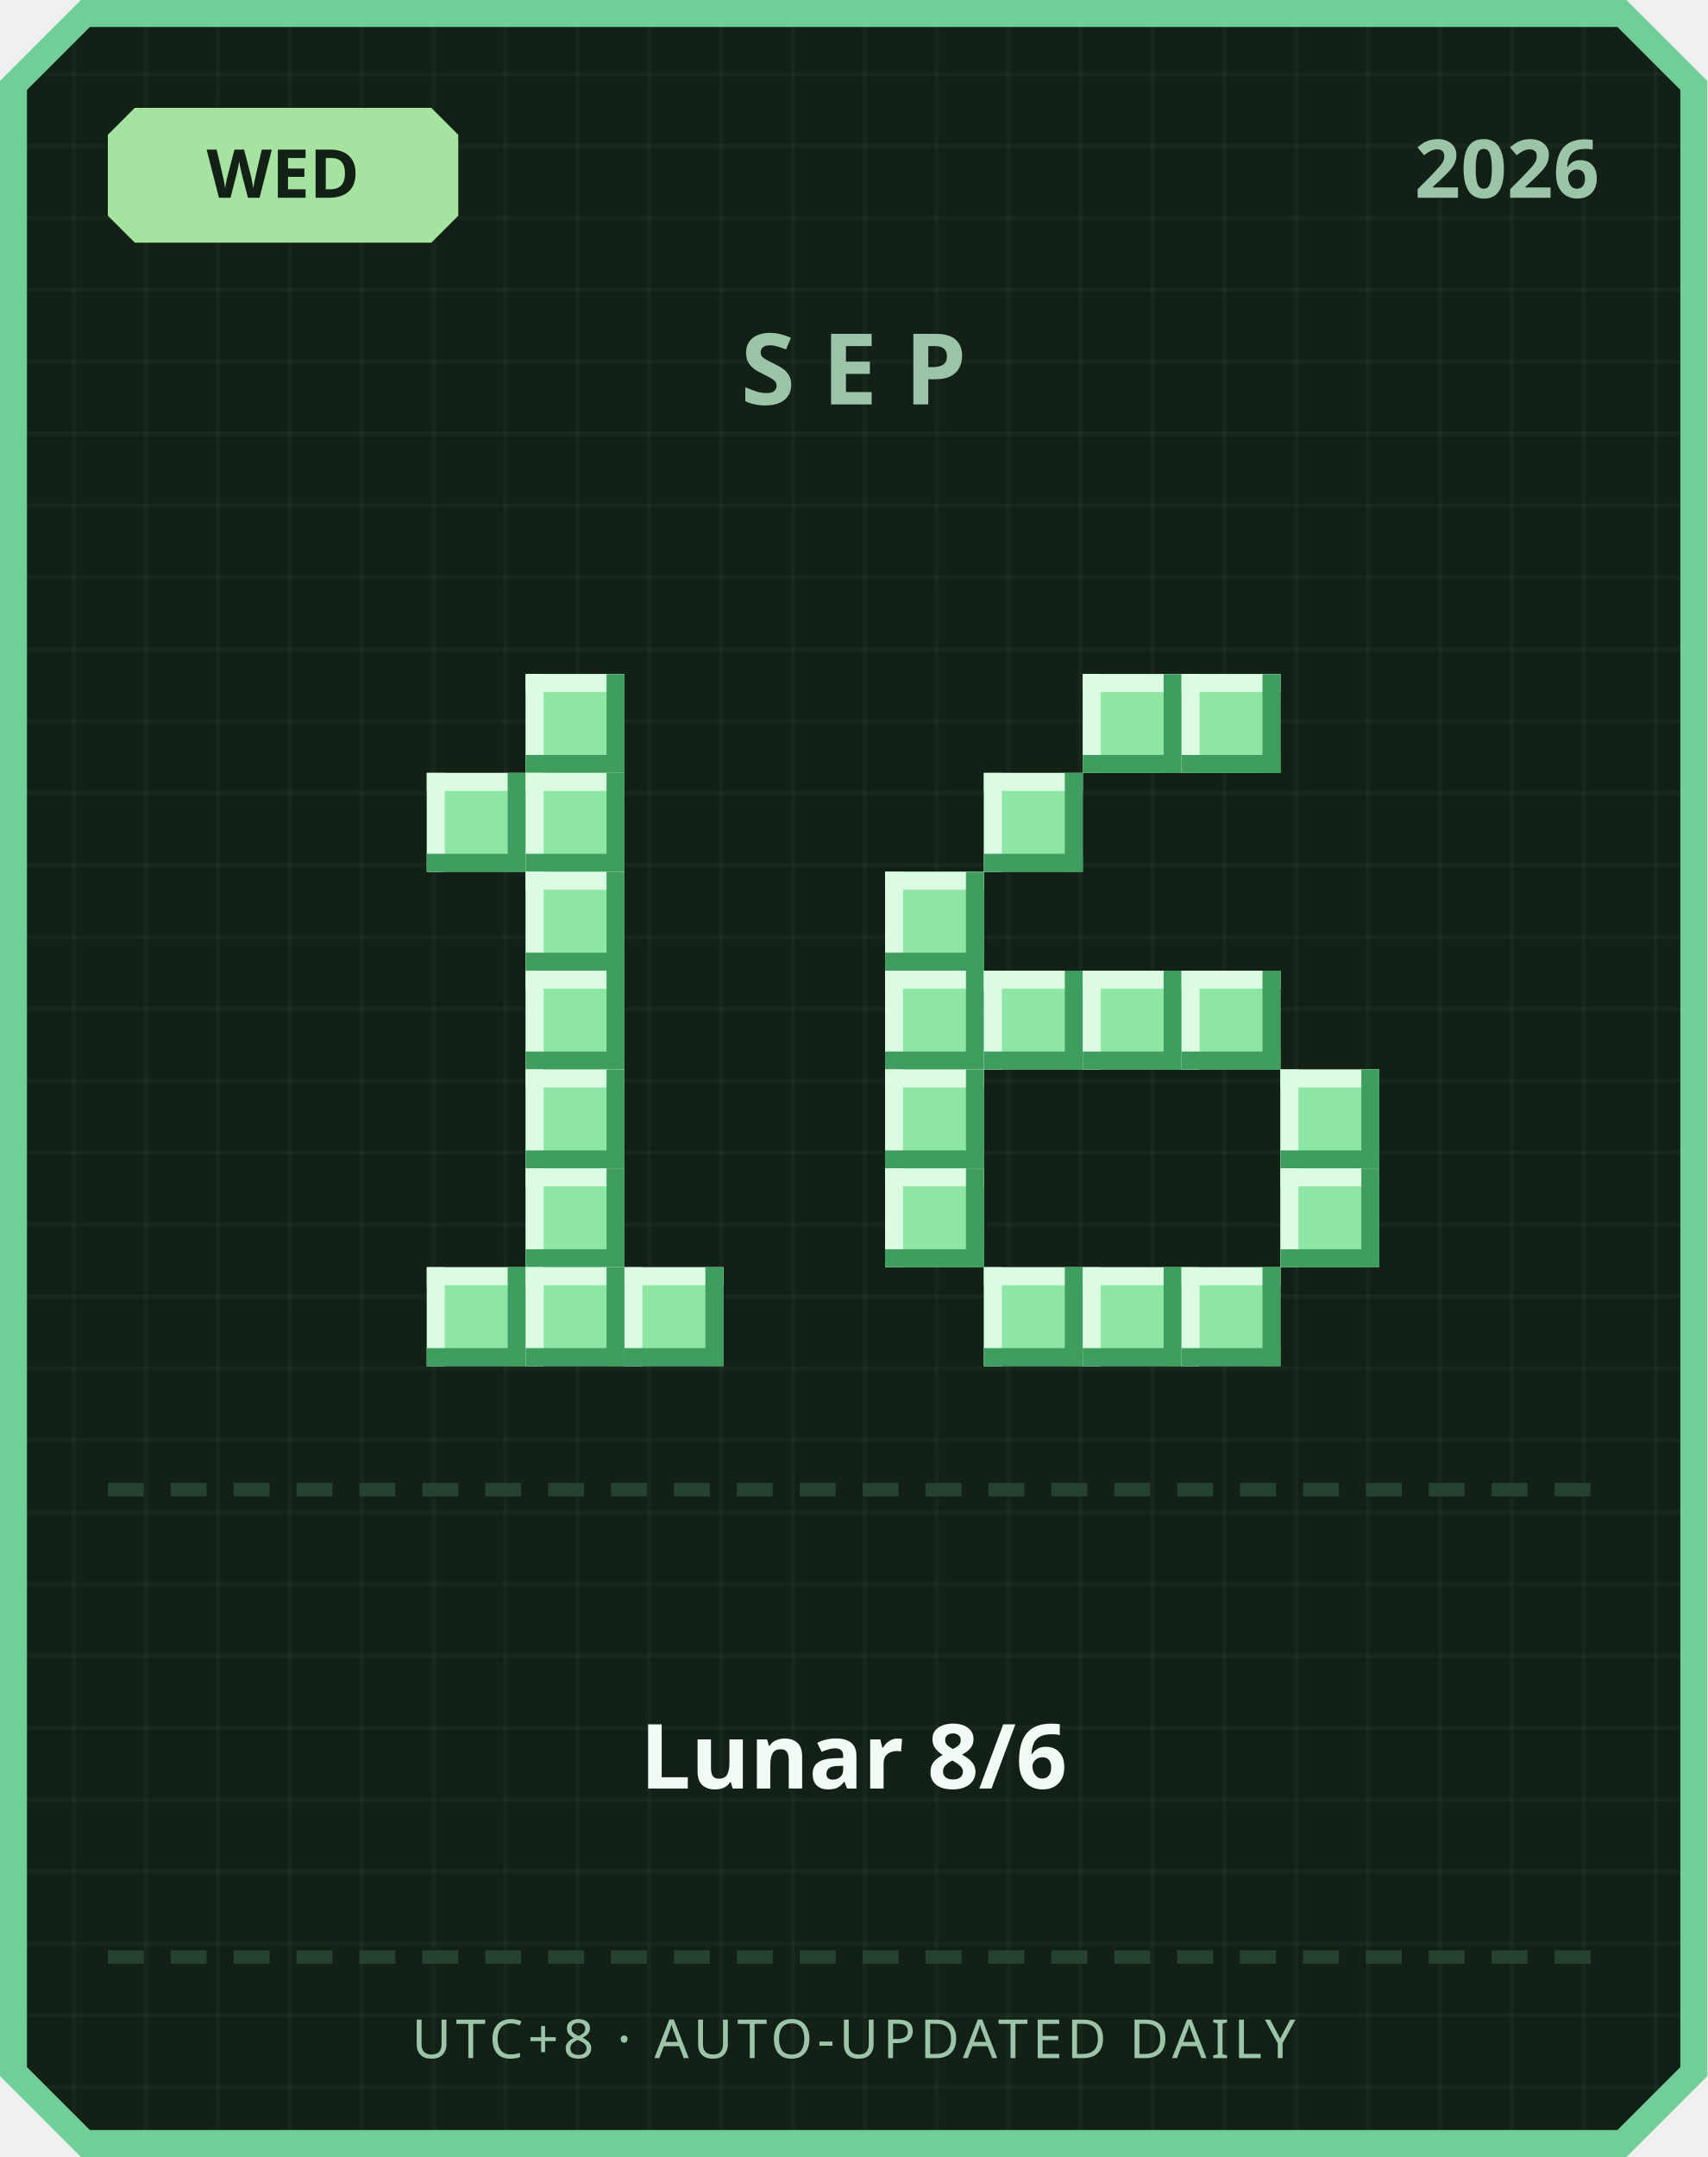
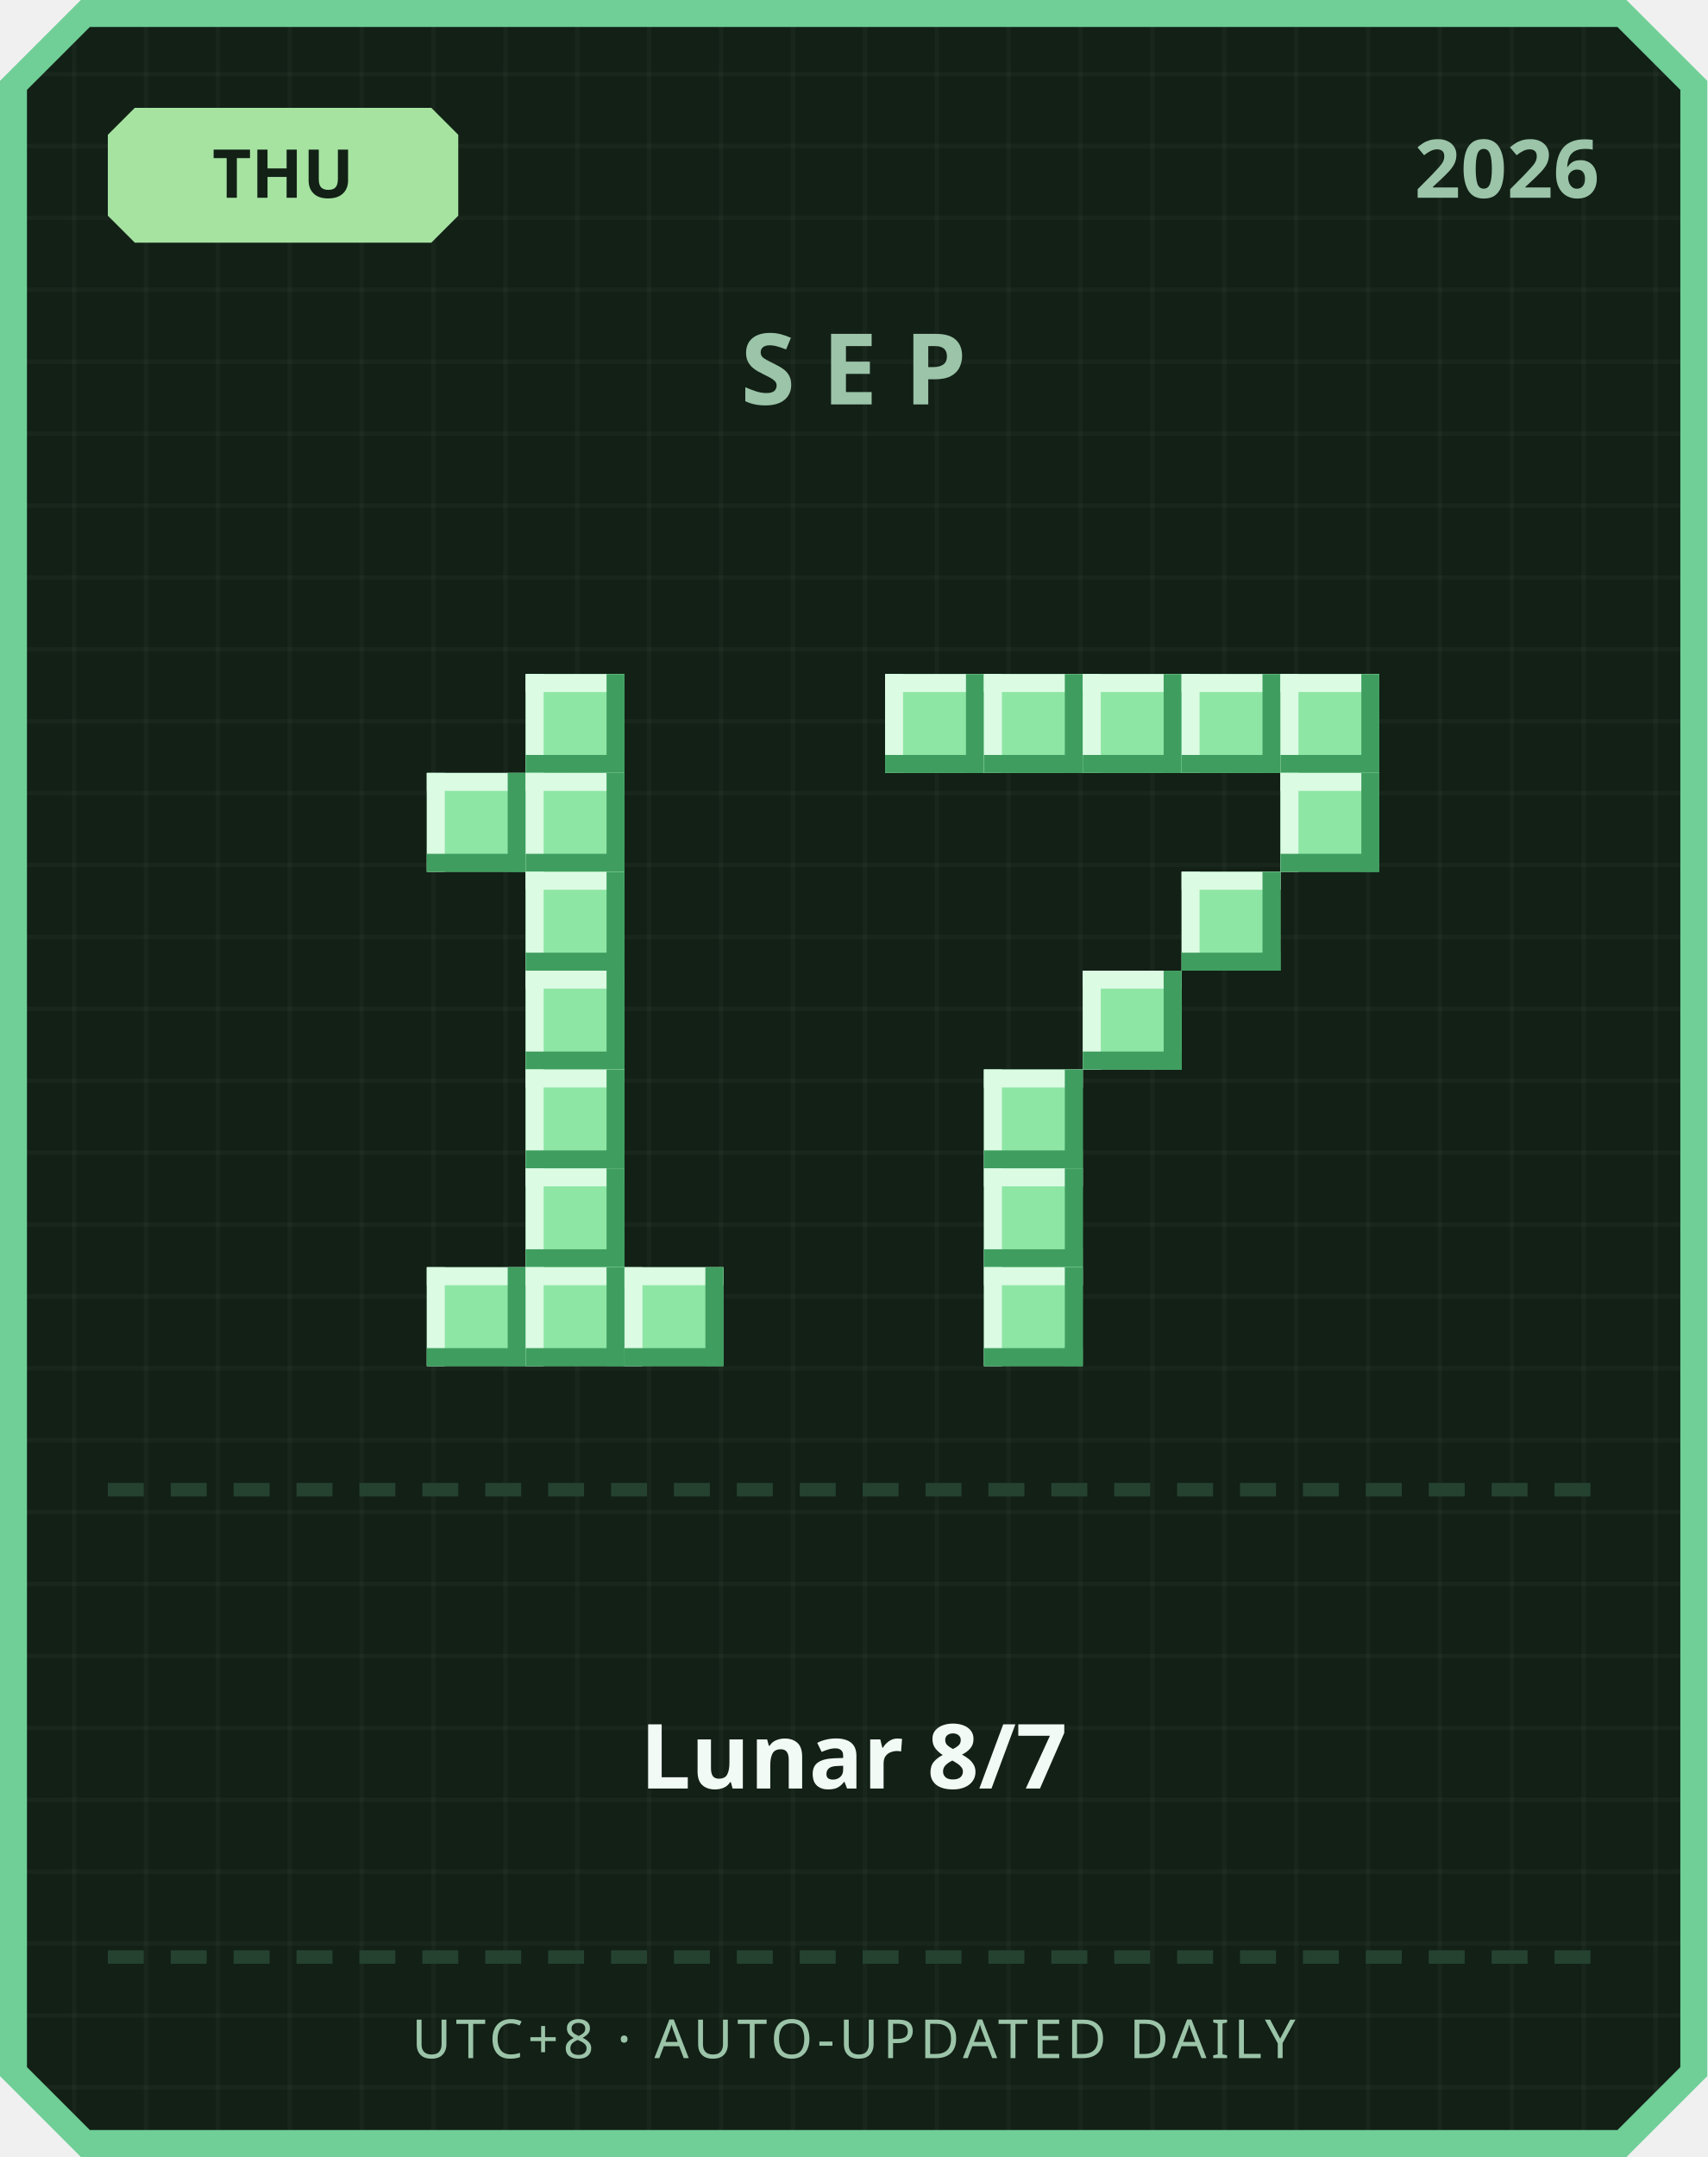
<svg xmlns="http://www.w3.org/2000/svg" width="380" height="480" viewBox="0 0 380 480">
  <defs>
    <pattern id="grid" width="16" height="16" patternUnits="userSpaceOnUse">
      <rect width="16" height="16" fill="#122016" />
      <rect width="1" height="16" fill="#ffffff" opacity="0.03" />
      <rect width="16" height="1" fill="#ffffff" opacity="0.03" />
    </pattern>
  </defs>
  <path d="M 18,0 L 362,0 L 380,18 L 380,462 L 362,480 L 18,480 L 0,462 L 0,18 Z" fill="#6fcf97" />
  <path d="M 20,6 L 360,6 L 374,20 L 374,460 L 360,474 L 20,474 L 6,460 L 6,20 Z" fill="url(#grid)" />
  <path d="M 30,24 L 96,24 L 102,30 L 102,48 L 96,54 L 30,54 L 24,48 L 24,30 Z" fill="#a6e3a1" />
-   <text x="63" y="44" text-anchor="middle" font-family="'Segoe UI', sans-serif" font-size="15" font-weight="700" fill="#122016">WED</text>
+   <text x="63" y="44" text-anchor="middle" font-family="'Segoe UI', sans-serif" font-size="15" font-weight="700" fill="#122016">THU</text>
  <text x="356" y="44" text-anchor="end" font-family="'Segoe UI', sans-serif" font-size="18" font-weight="700" fill="#9bc4a8">2026</text>
  <text x="190" y="90" text-anchor="middle" font-family="'Segoe UI', sans-serif" font-size="22" font-weight="700" letter-spacing="6" fill="#9bc4a8">SEP</text>
  <rect x="117" y="150" width="22" height="22" fill="#8ee6a5" />
  <rect x="117" y="150" width="22" height="4" fill="#dbfbe3" />
  <rect x="117" y="150" width="4" height="22" fill="#dbfbe3" />
  <rect x="117" y="168" width="22" height="4" fill="#3f9e5f" />
  <rect x="135" y="150" width="4" height="22" fill="#3f9e5f" />
  <rect x="95" y="172" width="22" height="22" fill="#8ee6a5" />
  <rect x="95" y="172" width="22" height="4" fill="#dbfbe3" />
  <rect x="95" y="172" width="4" height="22" fill="#dbfbe3" />
  <rect x="95" y="190" width="22" height="4" fill="#3f9e5f" />
  <rect x="113" y="172" width="4" height="22" fill="#3f9e5f" />
  <rect x="117" y="172" width="22" height="22" fill="#8ee6a5" />
  <rect x="117" y="172" width="22" height="4" fill="#dbfbe3" />
  <rect x="117" y="172" width="4" height="22" fill="#dbfbe3" />
  <rect x="117" y="190" width="22" height="4" fill="#3f9e5f" />
  <rect x="135" y="172" width="4" height="22" fill="#3f9e5f" />
  <rect x="117" y="194" width="22" height="22" fill="#8ee6a5" />
  <rect x="117" y="194" width="22" height="4" fill="#dbfbe3" />
  <rect x="117" y="194" width="4" height="22" fill="#dbfbe3" />
  <rect x="117" y="212" width="22" height="4" fill="#3f9e5f" />
  <rect x="135" y="194" width="4" height="22" fill="#3f9e5f" />
  <rect x="117" y="216" width="22" height="22" fill="#8ee6a5" />
  <rect x="117" y="216" width="22" height="4" fill="#dbfbe3" />
  <rect x="117" y="216" width="4" height="22" fill="#dbfbe3" />
  <rect x="117" y="234" width="22" height="4" fill="#3f9e5f" />
  <rect x="135" y="216" width="4" height="22" fill="#3f9e5f" />
  <rect x="117" y="238" width="22" height="22" fill="#8ee6a5" />
  <rect x="117" y="238" width="22" height="4" fill="#dbfbe3" />
  <rect x="117" y="238" width="4" height="22" fill="#dbfbe3" />
  <rect x="117" y="256" width="22" height="4" fill="#3f9e5f" />
  <rect x="135" y="238" width="4" height="22" fill="#3f9e5f" />
  <rect x="117" y="260" width="22" height="22" fill="#8ee6a5" />
  <rect x="117" y="260" width="22" height="4" fill="#dbfbe3" />
  <rect x="117" y="260" width="4" height="22" fill="#dbfbe3" />
  <rect x="117" y="278" width="22" height="4" fill="#3f9e5f" />
  <rect x="135" y="260" width="4" height="22" fill="#3f9e5f" />
  <rect x="95" y="282" width="22" height="22" fill="#8ee6a5" />
  <rect x="95" y="282" width="22" height="4" fill="#dbfbe3" />
  <rect x="95" y="282" width="4" height="22" fill="#dbfbe3" />
  <rect x="95" y="300" width="22" height="4" fill="#3f9e5f" />
  <rect x="113" y="282" width="4" height="22" fill="#3f9e5f" />
  <rect x="117" y="282" width="22" height="22" fill="#8ee6a5" />
  <rect x="117" y="282" width="22" height="4" fill="#dbfbe3" />
  <rect x="117" y="282" width="4" height="22" fill="#dbfbe3" />
  <rect x="117" y="300" width="22" height="4" fill="#3f9e5f" />
  <rect x="135" y="282" width="4" height="22" fill="#3f9e5f" />
  <rect x="139" y="282" width="22" height="22" fill="#8ee6a5" />
  <rect x="139" y="282" width="22" height="4" fill="#dbfbe3" />
  <rect x="139" y="282" width="4" height="22" fill="#dbfbe3" />
  <rect x="139" y="300" width="22" height="4" fill="#3f9e5f" />
  <rect x="157" y="282" width="4" height="22" fill="#3f9e5f" />
+   <rect x="197" y="150" width="22" height="22" fill="#8ee6a5" />
+   <rect x="197" y="150" width="22" height="4" fill="#dbfbe3" />
+   <rect x="197" y="150" width="4" height="22" fill="#dbfbe3" />
+   <rect x="197" y="168" width="22" height="4" fill="#3f9e5f" />
+   <rect x="215" y="150" width="4" height="22" fill="#3f9e5f" />
+   <rect x="219" y="150" width="22" height="22" fill="#8ee6a5" />
+   <rect x="219" y="150" width="22" height="4" fill="#dbfbe3" />
+   <rect x="219" y="150" width="4" height="22" fill="#dbfbe3" />
+   <rect x="219" y="168" width="22" height="4" fill="#3f9e5f" />
+   <rect x="237" y="150" width="4" height="22" fill="#3f9e5f" />
  <rect x="241" y="150" width="22" height="22" fill="#8ee6a5" />
  <rect x="241" y="150" width="22" height="4" fill="#dbfbe3" />
  <rect x="241" y="150" width="4" height="22" fill="#dbfbe3" />
  <rect x="241" y="168" width="22" height="4" fill="#3f9e5f" />
  <rect x="259" y="150" width="4" height="22" fill="#3f9e5f" />
  <rect x="263" y="150" width="22" height="22" fill="#8ee6a5" />
  <rect x="263" y="150" width="22" height="4" fill="#dbfbe3" />
  <rect x="263" y="150" width="4" height="22" fill="#dbfbe3" />
  <rect x="263" y="168" width="22" height="4" fill="#3f9e5f" />
  <rect x="281" y="150" width="4" height="22" fill="#3f9e5f" />
-   <rect x="219" y="172" width="22" height="22" fill="#8ee6a5" />
-   <rect x="219" y="172" width="22" height="4" fill="#dbfbe3" />
-   <rect x="219" y="172" width="4" height="22" fill="#dbfbe3" />
-   <rect x="219" y="190" width="22" height="4" fill="#3f9e5f" />
-   <rect x="237" y="172" width="4" height="22" fill="#3f9e5f" />
-   <rect x="197" y="194" width="22" height="22" fill="#8ee6a5" />
-   <rect x="197" y="194" width="22" height="4" fill="#dbfbe3" />
-   <rect x="197" y="194" width="4" height="22" fill="#dbfbe3" />
-   <rect x="197" y="212" width="22" height="4" fill="#3f9e5f" />
-   <rect x="215" y="194" width="4" height="22" fill="#3f9e5f" />
-   <rect x="197" y="216" width="22" height="22" fill="#8ee6a5" />
-   <rect x="197" y="216" width="22" height="4" fill="#dbfbe3" />
-   <rect x="197" y="216" width="4" height="22" fill="#dbfbe3" />
-   <rect x="197" y="234" width="22" height="4" fill="#3f9e5f" />
-   <rect x="215" y="216" width="4" height="22" fill="#3f9e5f" />
-   <rect x="219" y="216" width="22" height="22" fill="#8ee6a5" />
-   <rect x="219" y="216" width="22" height="4" fill="#dbfbe3" />
-   <rect x="219" y="216" width="4" height="22" fill="#dbfbe3" />
-   <rect x="219" y="234" width="22" height="4" fill="#3f9e5f" />
-   <rect x="237" y="216" width="4" height="22" fill="#3f9e5f" />
+   <rect x="285" y="150" width="22" height="22" fill="#8ee6a5" />
+   <rect x="285" y="150" width="22" height="4" fill="#dbfbe3" />
+   <rect x="285" y="150" width="4" height="22" fill="#dbfbe3" />
+   <rect x="285" y="168" width="22" height="4" fill="#3f9e5f" />
+   <rect x="303" y="150" width="4" height="22" fill="#3f9e5f" />
+   <rect x="285" y="172" width="22" height="22" fill="#8ee6a5" />
+   <rect x="285" y="172" width="22" height="4" fill="#dbfbe3" />
+   <rect x="285" y="172" width="4" height="22" fill="#dbfbe3" />
+   <rect x="285" y="190" width="22" height="4" fill="#3f9e5f" />
+   <rect x="303" y="172" width="4" height="22" fill="#3f9e5f" />
+   <rect x="263" y="194" width="22" height="22" fill="#8ee6a5" />
+   <rect x="263" y="194" width="22" height="4" fill="#dbfbe3" />
+   <rect x="263" y="194" width="4" height="22" fill="#dbfbe3" />
+   <rect x="263" y="212" width="22" height="4" fill="#3f9e5f" />
+   <rect x="281" y="194" width="4" height="22" fill="#3f9e5f" />
  <rect x="241" y="216" width="22" height="22" fill="#8ee6a5" />
  <rect x="241" y="216" width="22" height="4" fill="#dbfbe3" />
  <rect x="241" y="216" width="4" height="22" fill="#dbfbe3" />
  <rect x="241" y="234" width="22" height="4" fill="#3f9e5f" />
  <rect x="259" y="216" width="4" height="22" fill="#3f9e5f" />
-   <rect x="263" y="216" width="22" height="22" fill="#8ee6a5" />
-   <rect x="263" y="216" width="22" height="4" fill="#dbfbe3" />
-   <rect x="263" y="216" width="4" height="22" fill="#dbfbe3" />
-   <rect x="263" y="234" width="22" height="4" fill="#3f9e5f" />
-   <rect x="281" y="216" width="4" height="22" fill="#3f9e5f" />
-   <rect x="197" y="238" width="22" height="22" fill="#8ee6a5" />
-   <rect x="197" y="238" width="22" height="4" fill="#dbfbe3" />
-   <rect x="197" y="238" width="4" height="22" fill="#dbfbe3" />
-   <rect x="197" y="256" width="22" height="4" fill="#3f9e5f" />
-   <rect x="215" y="238" width="4" height="22" fill="#3f9e5f" />
-   <rect x="285" y="238" width="22" height="22" fill="#8ee6a5" />
-   <rect x="285" y="238" width="22" height="4" fill="#dbfbe3" />
-   <rect x="285" y="238" width="4" height="22" fill="#dbfbe3" />
-   <rect x="285" y="256" width="22" height="4" fill="#3f9e5f" />
-   <rect x="303" y="238" width="4" height="22" fill="#3f9e5f" />
-   <rect x="197" y="260" width="22" height="22" fill="#8ee6a5" />
-   <rect x="197" y="260" width="22" height="4" fill="#dbfbe3" />
-   <rect x="197" y="260" width="4" height="22" fill="#dbfbe3" />
-   <rect x="197" y="278" width="22" height="4" fill="#3f9e5f" />
-   <rect x="215" y="260" width="4" height="22" fill="#3f9e5f" />
-   <rect x="285" y="260" width="22" height="22" fill="#8ee6a5" />
-   <rect x="285" y="260" width="22" height="4" fill="#dbfbe3" />
-   <rect x="285" y="260" width="4" height="22" fill="#dbfbe3" />
-   <rect x="285" y="278" width="22" height="4" fill="#3f9e5f" />
-   <rect x="303" y="260" width="4" height="22" fill="#3f9e5f" />
+   <rect x="219" y="238" width="22" height="22" fill="#8ee6a5" />
+   <rect x="219" y="238" width="22" height="4" fill="#dbfbe3" />
+   <rect x="219" y="238" width="4" height="22" fill="#dbfbe3" />
+   <rect x="219" y="256" width="22" height="4" fill="#3f9e5f" />
+   <rect x="237" y="238" width="4" height="22" fill="#3f9e5f" />
+   <rect x="219" y="260" width="22" height="22" fill="#8ee6a5" />
+   <rect x="219" y="260" width="22" height="4" fill="#dbfbe3" />
+   <rect x="219" y="260" width="4" height="22" fill="#dbfbe3" />
+   <rect x="219" y="278" width="22" height="4" fill="#3f9e5f" />
+   <rect x="237" y="260" width="4" height="22" fill="#3f9e5f" />
  <rect x="219" y="282" width="22" height="22" fill="#8ee6a5" />
  <rect x="219" y="282" width="22" height="4" fill="#dbfbe3" />
  <rect x="219" y="282" width="4" height="22" fill="#dbfbe3" />
  <rect x="219" y="300" width="22" height="4" fill="#3f9e5f" />
  <rect x="237" y="282" width="4" height="22" fill="#3f9e5f" />
-   <rect x="241" y="282" width="22" height="22" fill="#8ee6a5" />
-   <rect x="241" y="282" width="22" height="4" fill="#dbfbe3" />
-   <rect x="241" y="282" width="4" height="22" fill="#dbfbe3" />
-   <rect x="241" y="300" width="22" height="4" fill="#3f9e5f" />
-   <rect x="259" y="282" width="4" height="22" fill="#3f9e5f" />
-   <rect x="263" y="282" width="22" height="22" fill="#8ee6a5" />
-   <rect x="263" y="282" width="22" height="4" fill="#dbfbe3" />
-   <rect x="263" y="282" width="4" height="22" fill="#dbfbe3" />
-   <rect x="263" y="300" width="22" height="4" fill="#3f9e5f" />
-   <rect x="281" y="282" width="4" height="22" fill="#3f9e5f" />
  <rect x="24" y="330" width="8" height="3" fill="#254230" />
  <rect x="38" y="330" width="8" height="3" fill="#254230" />
  <rect x="52" y="330" width="8" height="3" fill="#254230" />
  <rect x="66" y="330" width="8" height="3" fill="#254230" />
  <rect x="80" y="330" width="8" height="3" fill="#254230" />
  <rect x="94" y="330" width="8" height="3" fill="#254230" />
  <rect x="108" y="330" width="8" height="3" fill="#254230" />
  <rect x="122" y="330" width="8" height="3" fill="#254230" />
  <rect x="136" y="330" width="8" height="3" fill="#254230" />
  <rect x="150" y="330" width="8" height="3" fill="#254230" />
  <rect x="164" y="330" width="8" height="3" fill="#254230" />
  <rect x="178" y="330" width="8" height="3" fill="#254230" />
  <rect x="192" y="330" width="8" height="3" fill="#254230" />
  <rect x="206" y="330" width="8" height="3" fill="#254230" />
  <rect x="220" y="330" width="8" height="3" fill="#254230" />
  <rect x="234" y="330" width="8" height="3" fill="#254230" />
  <rect x="248" y="330" width="8" height="3" fill="#254230" />
  <rect x="262" y="330" width="8" height="3" fill="#254230" />
  <rect x="276" y="330" width="8" height="3" fill="#254230" />
  <rect x="290" y="330" width="8" height="3" fill="#254230" />
  <rect x="304" y="330" width="8" height="3" fill="#254230" />
  <rect x="318" y="330" width="8" height="3" fill="#254230" />
  <rect x="332" y="330" width="8" height="3" fill="#254230" />
  <rect x="346" y="330" width="8" height="3" fill="#254230" />
-   <text x="190" y="398" text-anchor="middle" font-family="'Segoe UI', 'Microsoft JhengHei', sans-serif" font-size="20" font-weight="700" fill="#f1faf4">Lunar 8/6</text>
+   <text x="190" y="398" text-anchor="middle" font-family="'Segoe UI', 'Microsoft JhengHei', sans-serif" font-size="20" font-weight="700" fill="#f1faf4">Lunar 8/7</text>
  <rect x="24" y="434" width="8" height="3" fill="#254230" />
  <rect x="38" y="434" width="8" height="3" fill="#254230" />
  <rect x="52" y="434" width="8" height="3" fill="#254230" />
  <rect x="66" y="434" width="8" height="3" fill="#254230" />
  <rect x="80" y="434" width="8" height="3" fill="#254230" />
  <rect x="94" y="434" width="8" height="3" fill="#254230" />
  <rect x="108" y="434" width="8" height="3" fill="#254230" />
  <rect x="122" y="434" width="8" height="3" fill="#254230" />
  <rect x="136" y="434" width="8" height="3" fill="#254230" />
  <rect x="150" y="434" width="8" height="3" fill="#254230" />
  <rect x="164" y="434" width="8" height="3" fill="#254230" />
  <rect x="178" y="434" width="8" height="3" fill="#254230" />
  <rect x="192" y="434" width="8" height="3" fill="#254230" />
  <rect x="206" y="434" width="8" height="3" fill="#254230" />
  <rect x="220" y="434" width="8" height="3" fill="#254230" />
  <rect x="234" y="434" width="8" height="3" fill="#254230" />
  <rect x="248" y="434" width="8" height="3" fill="#254230" />
  <rect x="262" y="434" width="8" height="3" fill="#254230" />
  <rect x="276" y="434" width="8" height="3" fill="#254230" />
  <rect x="290" y="434" width="8" height="3" fill="#254230" />
  <rect x="304" y="434" width="8" height="3" fill="#254230" />
  <rect x="318" y="434" width="8" height="3" fill="#254230" />
  <rect x="332" y="434" width="8" height="3" fill="#254230" />
  <rect x="346" y="434" width="8" height="3" fill="#254230" />
  <text x="190" y="458" text-anchor="middle" font-family="'Segoe UI', sans-serif" font-size="12" letter-spacing="1" fill="#9bc4a8">UTC+8 · AUTO-UPDATED DAILY</text>
</svg>
